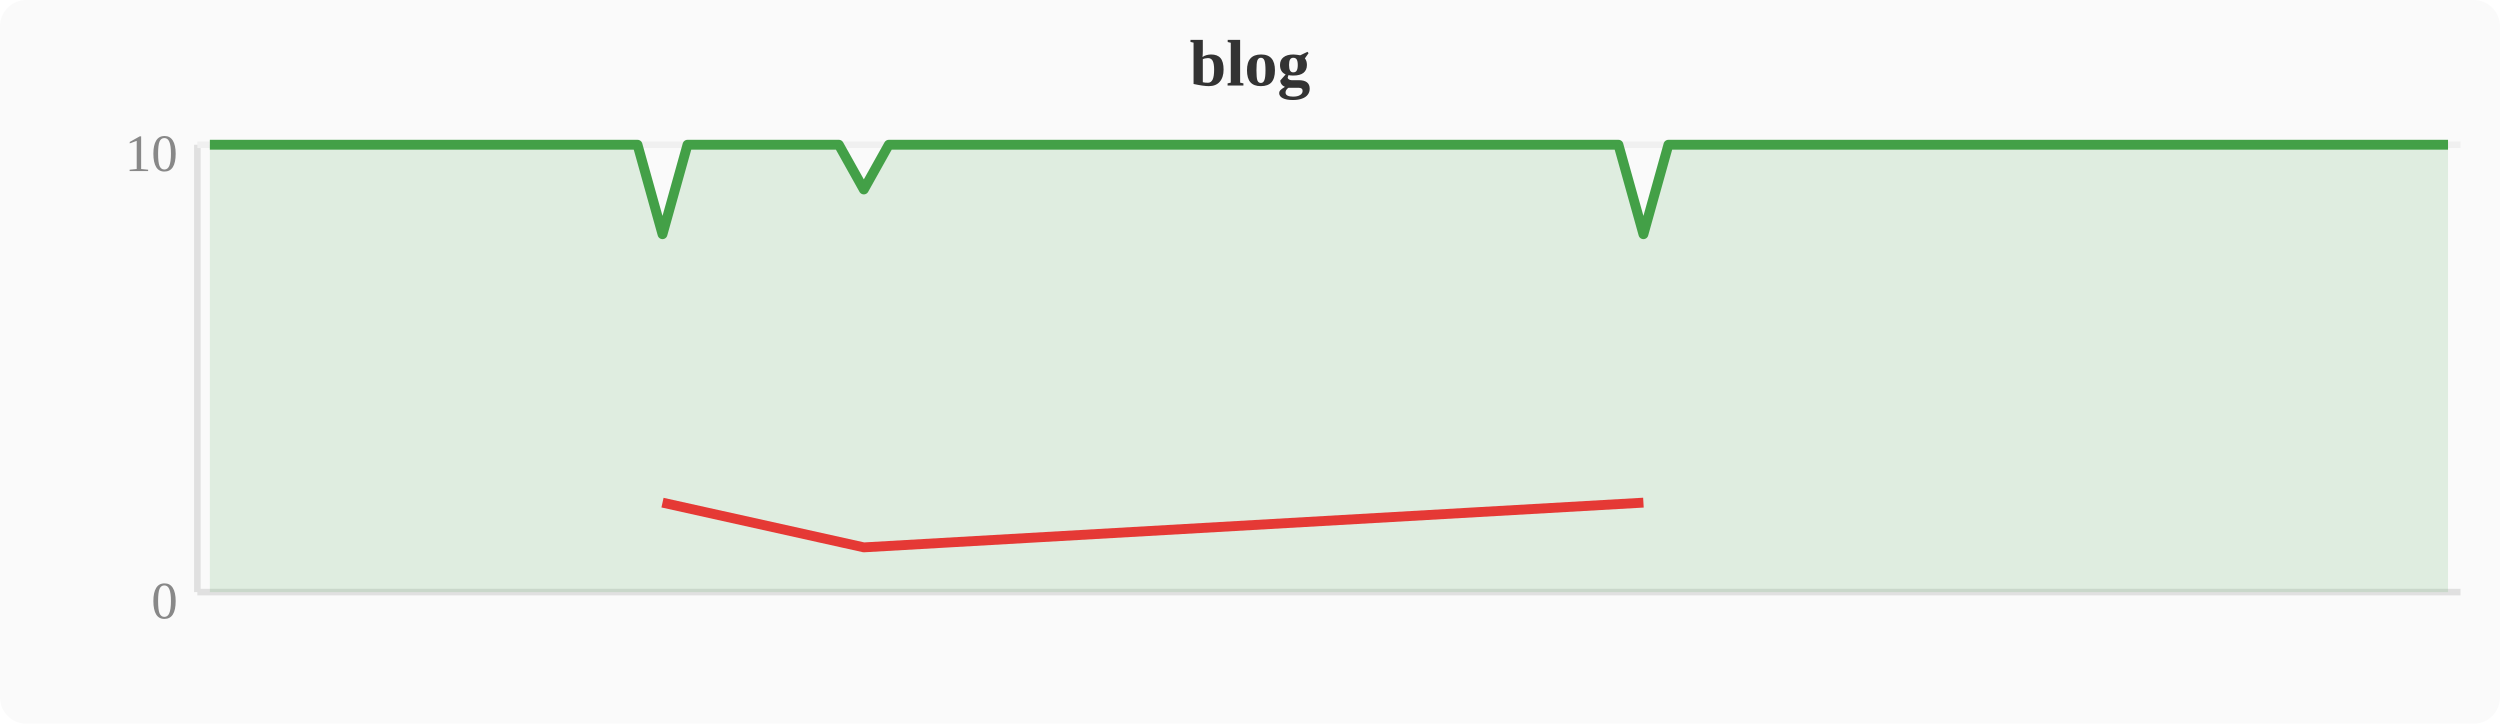
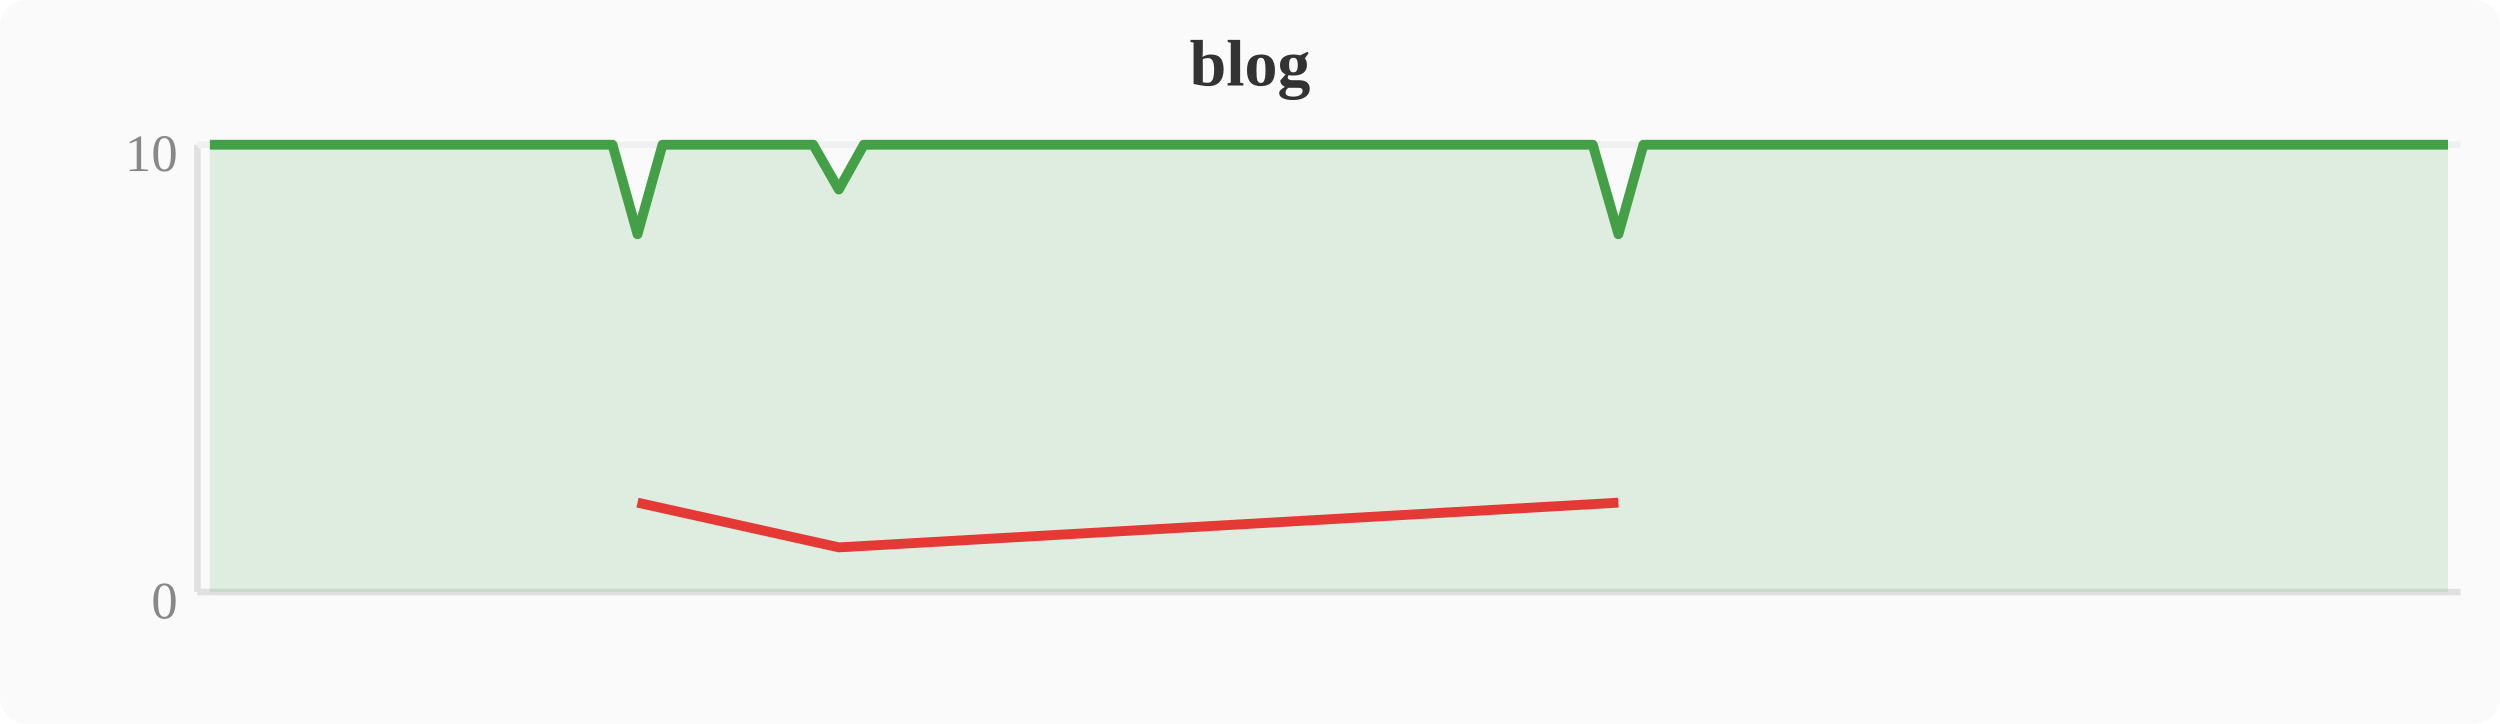
<svg xmlns="http://www.w3.org/2000/svg" width="380" height="110" viewBox="0 0 380 110">
  <rect width="380" height="110" fill="#fafafa" rx="4" />
  <text x="190" y="13" text-anchor="middle" font-size="10" font-weight="bold" fill="#333">blog</text>
  <line x1="30" y1="22" x2="30" y2="90" stroke="#e0e0e0" stroke-width="1" />
  <line x1="30" y1="90" x2="374" y2="90" stroke="#e0e0e0" stroke-width="1" />
  <line x1="30" y1="22" x2="374" y2="22" stroke="#f0f0f0" stroke-width="1" />
  <text x="27" y="94" text-anchor="end" font-size="8" fill="#888">0</text>
  <text x="27" y="26" text-anchor="end" font-size="8" fill="#888">10</text>
-   <polygon points="31.9,22.0 35.7,22.0 39.6,22.0 43.4,22.0 47.2,22.0 51.0,22.0 54.8,22.0 58.7,22.0 62.5,22.0 66.3,22.0 70.1,22.0 74.0,22.0 77.8,22.0 81.6,22.0 85.4,22.0 89.2,22.0 93.1,22.0 96.9,22.0 100.7,35.6 104.5,22.0 108.4,22.0 112.2,22.0 116.0,22.0 119.8,22.0 123.6,22.0 127.5,22.0 131.3,28.8 135.1,22.0 138.9,22.0 142.8,22.0 146.6,22.0 150.4,22.0 154.2,22.0 158.0,22.0 161.9,22.0 165.7,22.0 169.5,22.0 173.3,22.0 177.2,22.0 181.0,22.0 184.8,22.0 188.6,22.0 192.4,22.0 196.3,22.0 200.1,22.0 203.9,22.0 207.7,22.0 211.6,22.0 215.4,22.0 219.2,22.0 223.0,22.0 226.8,22.0 230.7,22.0 234.5,22.0 238.3,22.0 242.1,22.0 246.0,22.0 249.8,35.6 253.6,22.0 257.4,22.0 261.2,22.0 265.1,22.0 268.9,22.0 272.7,22.0 276.5,22.0 280.4,22.0 284.2,22.0 288.0,22.0 291.8,22.0 295.6,22.0 299.5,22.0 303.3,22.0 307.1,22.0 310.9,22.0 314.8,22.0 318.6,22.0 322.4,22.0 326.2,22.0 330.0,22.0 333.9,22.0 337.7,22.0 341.5,22.0 345.3,22.0 349.2,22.0 353.0,22.0 356.8,22.0 360.6,22.0 364.4,22.0 368.3,22.0 372.1,22.0 372.1,90 31.9,90" fill="#43a047" opacity="0.15" />
-   <polyline points="31.9,22.0 35.7,22.0 39.6,22.0 43.4,22.0 47.2,22.0 51.0,22.0 54.8,22.0 58.7,22.0 62.5,22.0 66.3,22.0 70.1,22.0 74.0,22.0 77.8,22.0 81.6,22.0 85.4,22.0 89.2,22.0 93.1,22.0 96.9,22.0 100.7,35.6 104.5,22.0 108.4,22.0 112.2,22.0 116.0,22.0 119.8,22.0 123.6,22.0 127.5,22.0 131.3,28.8 135.1,22.0 138.9,22.0 142.8,22.0 146.6,22.0 150.4,22.0 154.2,22.0 158.0,22.0 161.9,22.0 165.7,22.0 169.5,22.0 173.3,22.0 177.2,22.0 181.0,22.0 184.8,22.0 188.6,22.0 192.4,22.0 196.3,22.0 200.1,22.0 203.9,22.0 207.7,22.0 211.6,22.0 215.4,22.0 219.2,22.0 223.0,22.0 226.8,22.0 230.7,22.0 234.5,22.0 238.3,22.0 242.1,22.0 246.0,22.0 249.8,35.6 253.6,22.0 257.4,22.0 261.2,22.0 265.1,22.0 268.9,22.0 272.7,22.0 276.5,22.0 280.4,22.0 284.2,22.0 288.0,22.0 291.8,22.0 295.6,22.0 299.5,22.0 303.3,22.0 307.1,22.0 310.9,22.0 314.8,22.0 318.6,22.0 322.4,22.0 326.2,22.0 330.0,22.0 333.9,22.0 337.7,22.0 341.5,22.0 345.3,22.0 349.2,22.0 353.0,22.0 356.8,22.0 360.6,22.0 364.4,22.0 368.3,22.0 372.1,22.0" fill="none" stroke="#43a047" stroke-width="1.5" stroke-linejoin="round" />
-   <polyline points="100.7,76.4 131.3,83.2 249.8,76.4" fill="none" stroke="#e53935" stroke-width="1.5" stroke-linejoin="round" />
+   <polygon points="31.9,22.0 35.7,22.0 39.6,22.0 43.4,22.0 47.2,22.0 51.0,22.0 54.8,22.0 58.7,22.0 62.5,22.0 66.3,22.0 70.1,22.0 74.0,22.0 77.8,22.0 81.6,22.0 85.4,22.0 89.2,22.0 93.1,22.0 96.9,35.6 100.7,22.0 104.5,22.0 108.4,22.0 112.2,22.0 116.0,22.0 119.8,22.0 123.6,22.0 127.5,28.8 131.3,22.0 135.1,22.0 138.9,22.0 142.8,22.0 146.6,22.0 150.4,22.0 154.2,22.0 158.0,22.0 161.9,22.0 165.7,22.0 169.5,22.0 173.3,22.0 177.2,22.0 181.0,22.0 184.8,22.0 188.6,22.0 192.4,22.0 196.3,22.0 200.1,22.0 203.9,22.0 207.7,22.0 211.6,22.0 215.4,22.0 219.2,22.0 223.0,22.0 226.8,22.0 230.7,22.0 234.5,22.0 238.3,22.0 242.1,22.0 246.0,35.6 249.8,22.0 253.6,22.0 257.4,22.0 261.2,22.0 265.1,22.0 268.9,22.0 272.7,22.0 276.5,22.0 280.4,22.0 284.2,22.0 288.0,22.0 291.8,22.0 295.6,22.0 299.5,22.0 303.3,22.0 307.1,22.0 310.9,22.0 314.8,22.0 318.6,22.0 322.4,22.0 326.2,22.0 330.0,22.0 333.9,22.0 337.7,22.0 341.5,22.0 345.3,22.0 349.2,22.0 353.0,22.0 356.8,22.0 360.6,22.0 364.4,22.0 368.3,22.0 372.1,22.0 372.1,90 31.9,90" fill="#43a047" opacity="0.15" />
+   <polyline points="31.9,22.0 35.7,22.0 39.6,22.0 43.4,22.0 47.2,22.0 51.0,22.0 54.8,22.0 58.7,22.0 62.5,22.0 66.3,22.0 70.1,22.0 74.0,22.0 77.8,22.0 81.6,22.0 85.4,22.0 89.2,22.0 93.1,22.0 96.9,35.6 100.7,22.0 104.5,22.0 108.4,22.0 112.2,22.0 116.0,22.0 119.8,22.0 123.6,22.0 127.5,28.8 131.3,22.0 135.1,22.0 138.9,22.0 142.8,22.0 146.6,22.0 150.4,22.0 154.2,22.0 158.0,22.0 161.9,22.0 165.7,22.0 169.5,22.0 173.3,22.0 177.2,22.0 181.0,22.0 184.8,22.0 188.6,22.0 192.4,22.0 196.3,22.0 200.1,22.0 203.9,22.0 207.7,22.0 211.6,22.0 215.4,22.0 219.2,22.0 223.0,22.0 226.8,22.0 230.7,22.0 234.5,22.0 238.3,22.0 242.1,22.0 246.0,35.6 249.8,22.0 253.6,22.0 257.4,22.0 261.2,22.0 265.1,22.0 268.9,22.0 272.7,22.0 276.5,22.0 280.4,22.0 284.2,22.0 288.0,22.0 291.8,22.0 295.6,22.0 299.5,22.0 303.3,22.0 307.1,22.0 310.9,22.0 314.8,22.0 318.6,22.0 322.4,22.0 326.2,22.0 330.0,22.0 333.9,22.0 337.7,22.0 341.5,22.0 345.3,22.0 349.2,22.0 353.0,22.0 356.8,22.0 360.6,22.0 364.4,22.0 368.3,22.0 372.1,22.0" fill="none" stroke="#43a047" stroke-width="1.5" stroke-linejoin="round" />
+   <polyline points="96.9,76.4 127.5,83.2 246.0,76.4" fill="none" stroke="#e53935" stroke-width="1.5" stroke-linejoin="round" />
</svg>
